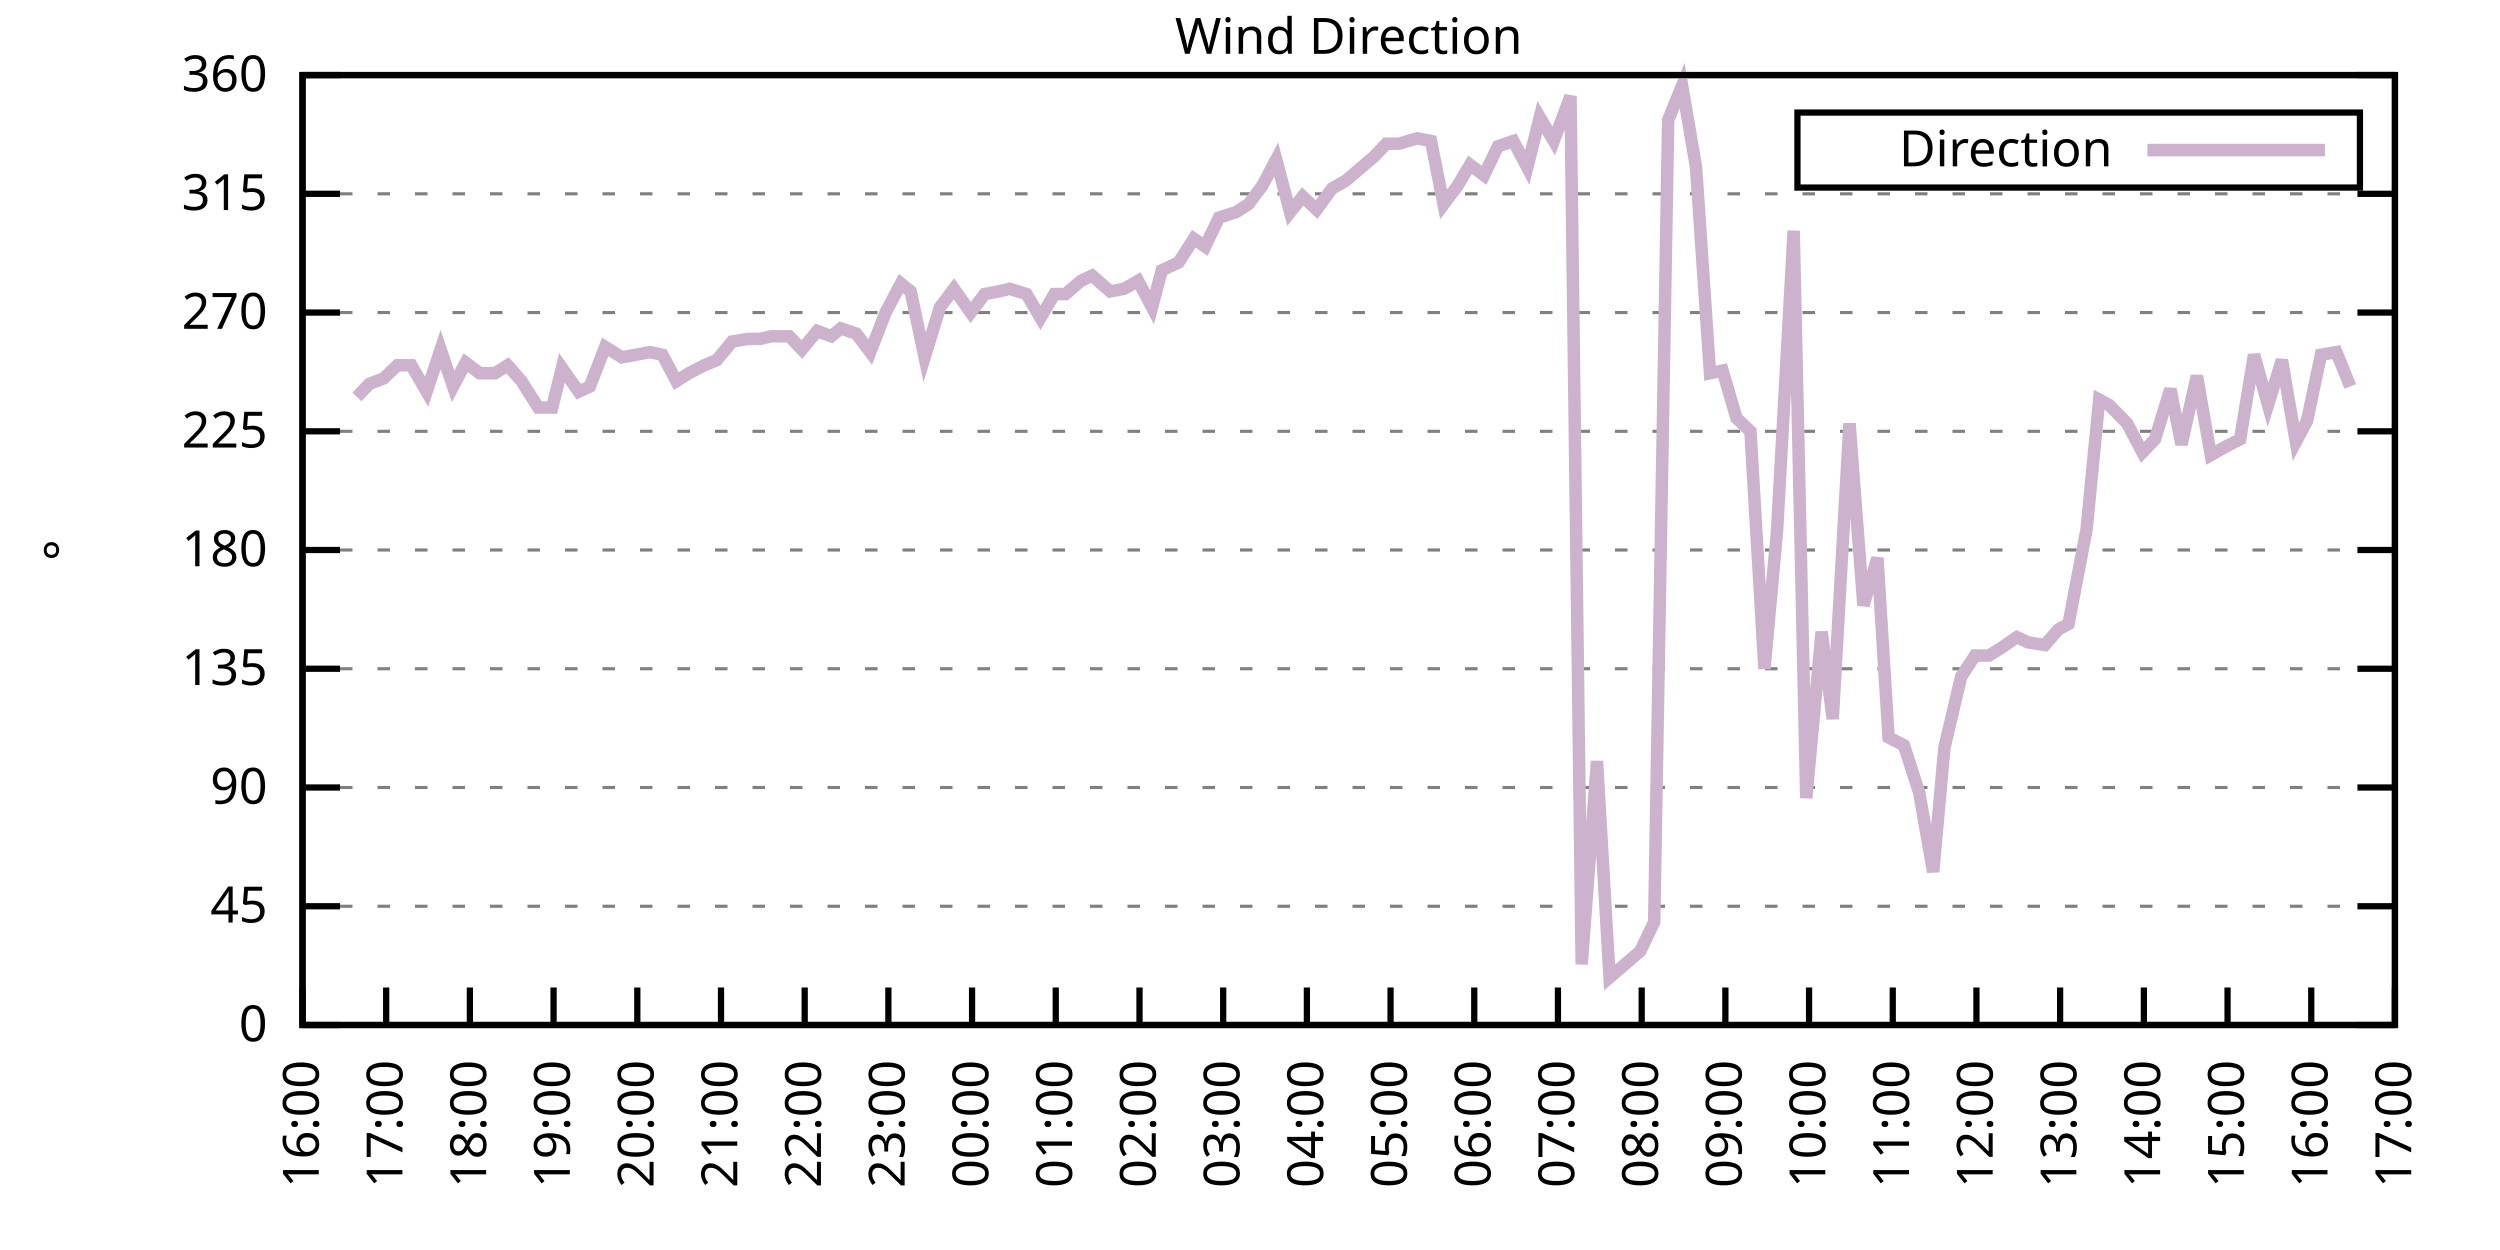
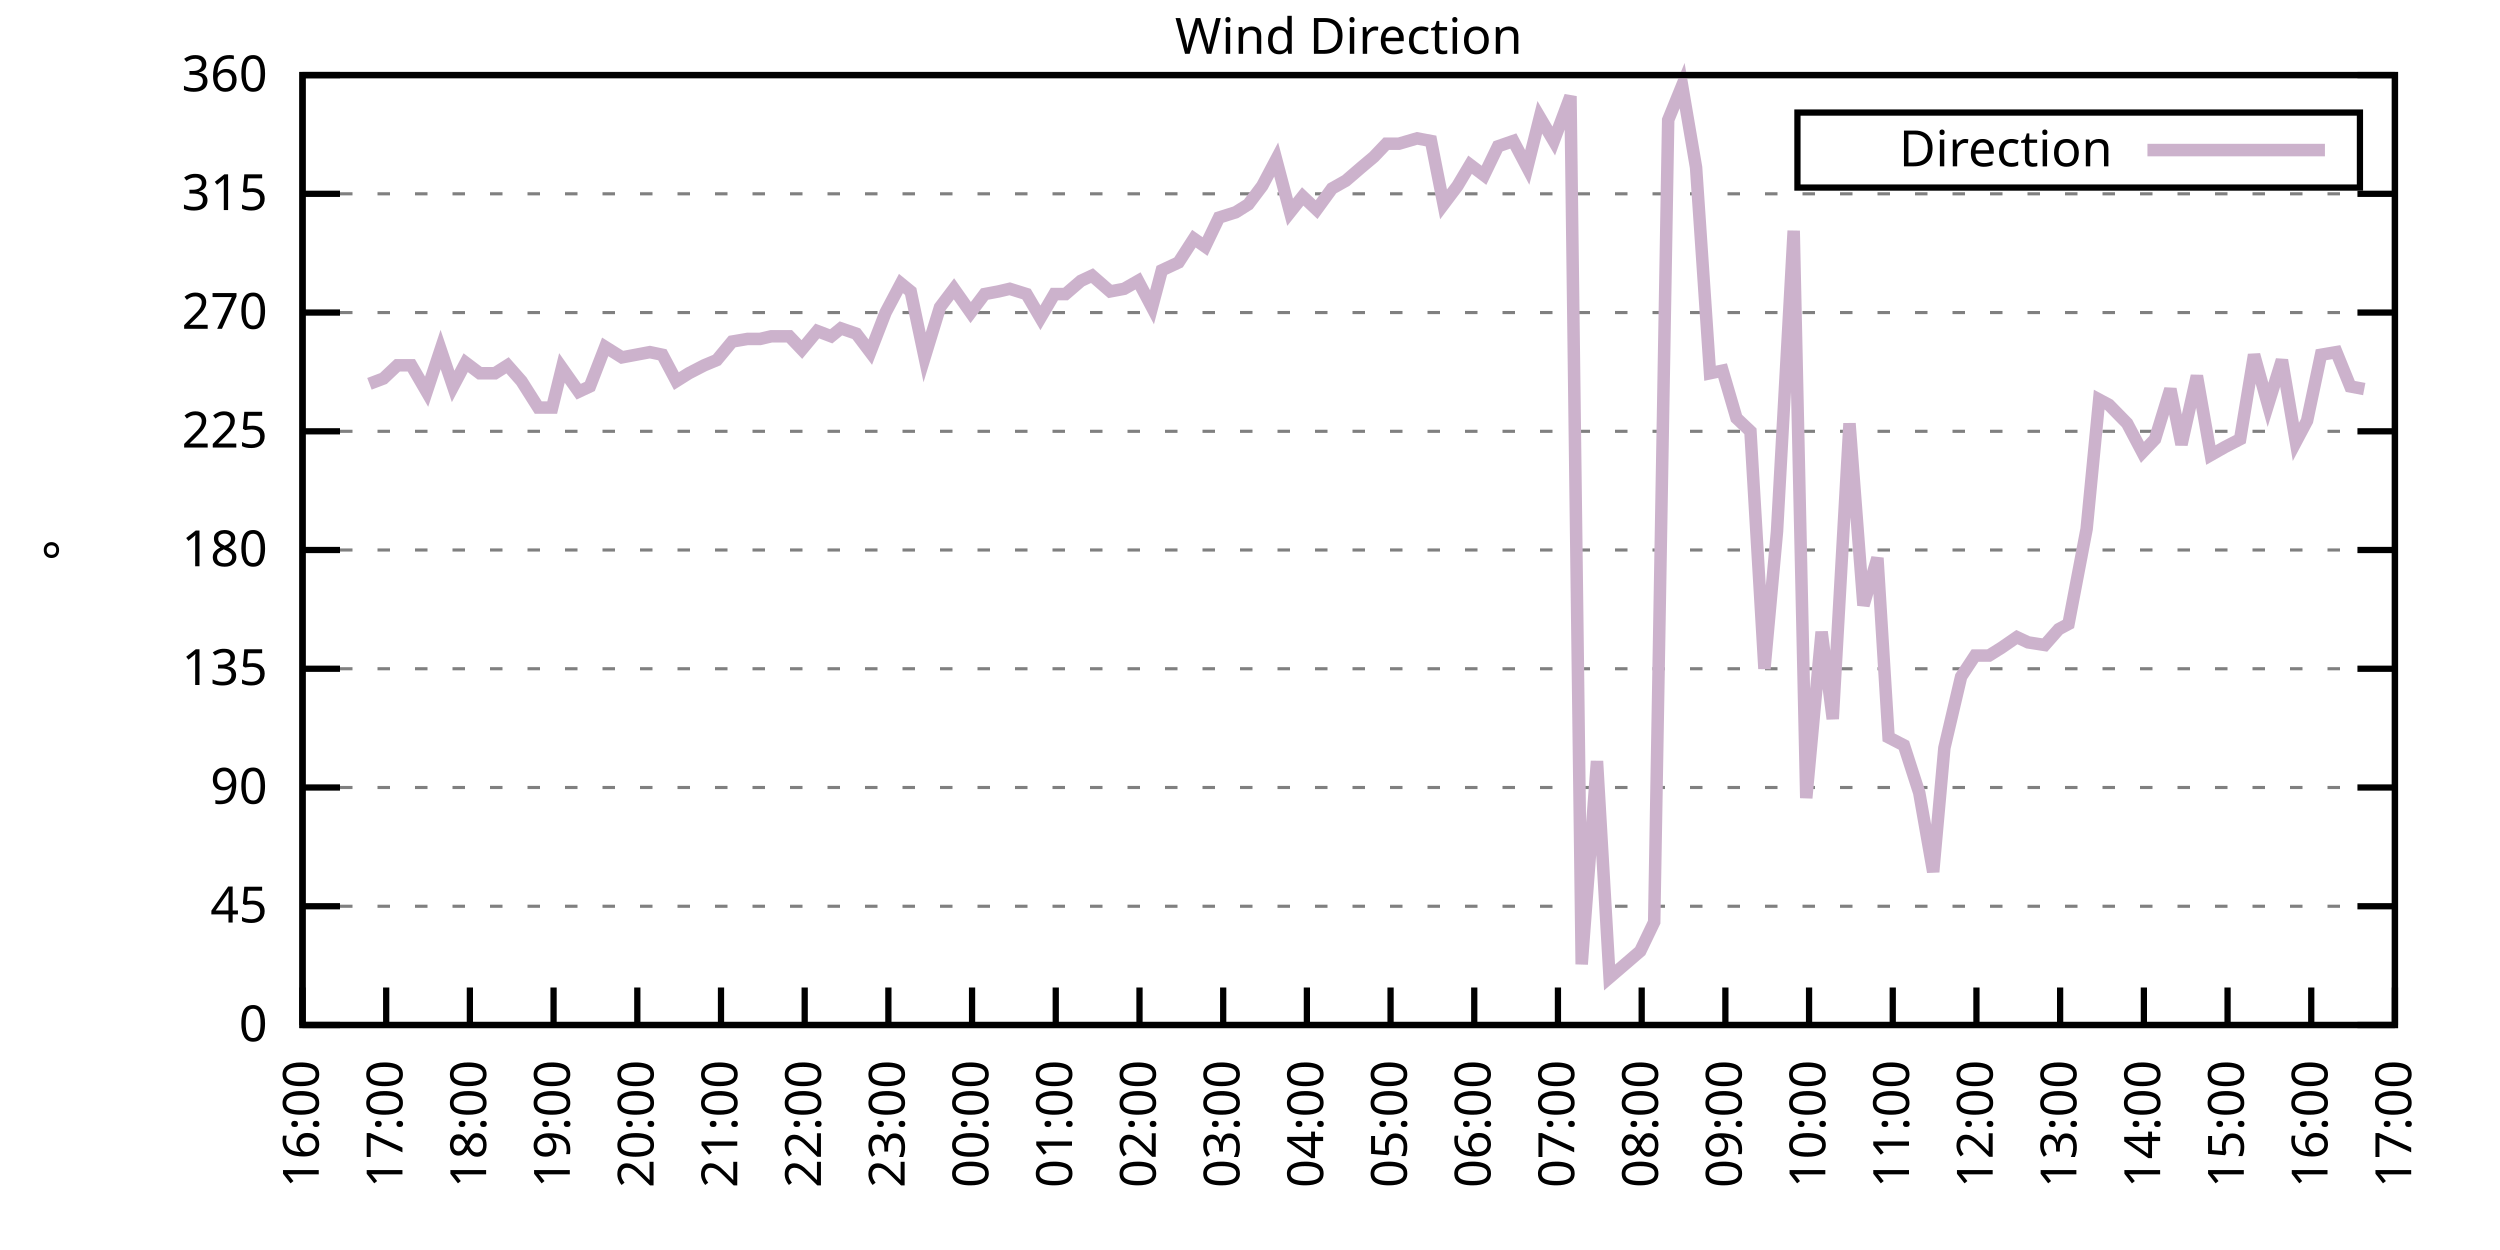
<svg xmlns="http://www.w3.org/2000/svg" xmlns:xlink="http://www.w3.org/1999/xlink" width="400" height="200" viewBox="0 0 400 200">
  <g id="gnuplot_canvas">
    <rect x="0" y="0" width="400" height="200" fill="none" />
    <defs>
      <circle id="gpDot" r="0.5" stroke-width="0.5" stroke="currentColor" />
      <path id="gpPt0" stroke-width="0.333" stroke="currentColor" d="M-1,0 h2 M0,-1 v2" />
      <path id="gpPt1" stroke-width="0.333" stroke="currentColor" d="M-1,-1 L1,1 M1,-1 L-1,1" />
      <path id="gpPt2" stroke-width="0.333" stroke="currentColor" d="M-1,0 L1,0 M0,-1 L0,1 M-1,-1 L1,1 M-1,1 L1,-1" />
      <rect id="gpPt3" stroke-width="0.333" stroke="currentColor" x="-1" y="-1" width="2" height="2" />
      <rect id="gpPt4" stroke-width="0.333" stroke="currentColor" fill="currentColor" x="-1" y="-1" width="2" height="2" />
      <circle id="gpPt5" stroke-width="0.333" stroke="currentColor" cx="0" cy="0" r="1" />
      <use xlink:href="#gpPt5" id="gpPt6" fill="currentColor" stroke="none" />
      <path id="gpPt7" stroke-width="0.333" stroke="currentColor" d="M0,-1.33 L-1.33,0.67 L1.33,0.67 z" />
      <use xlink:href="#gpPt7" id="gpPt8" fill="currentColor" stroke="none" />
      <use xlink:href="#gpPt7" id="gpPt9" stroke="currentColor" transform="rotate(180)" />
      <use xlink:href="#gpPt9" id="gpPt10" fill="currentColor" stroke="none" />
      <use xlink:href="#gpPt3" id="gpPt11" stroke="currentColor" transform="rotate(45)" />
      <use xlink:href="#gpPt11" id="gpPt12" fill="currentColor" stroke="none" />
      <path id="gpPt13" stroke-width="0.333" stroke="currentColor" d="M0,1.330 L1.265,0.411 L0.782,-1.067 L-0.782,-1.076 L-1.265,0.411 z" />
      <use xlink:href="#gpPt13" id="gpPt14" fill="currentColor" stroke="none" />
      <filter id="textbox" filterUnits="objectBoundingBox" x="0" y="0" height="1" width="1">
        <feFlood flood-color="white" flood-opacity="1" result="bgnd" />
        <feComposite in="SourceGraphic" in2="bgnd" operator="atop" />
      </filter>
      <filter id="greybox" filterUnits="objectBoundingBox" x="0" y="0" height="1" width="1">
        <feFlood flood-color="lightgrey" flood-opacity="1" result="grey" />
        <feComposite in="SourceGraphic" in2="grey" operator="atop" />
      </filter>
    </defs>
    <g fill="none" color="white" stroke="currentColor" stroke-width="1.00" stroke-linecap="butt" stroke-linejoin="miter">
</g>
    <g fill="none" color="black" stroke="currentColor" stroke-width="1.00" stroke-linecap="butt" stroke-linejoin="miter">
      <g stroke="none" shape-rendering="crispEdges">
        <polygon fill="rgb(255, 255, 255)" points="48.40,164.00 383.18,164.00 383.18,12.02 48.40,12.02 " />
      </g>
    </g>
    <g fill="none" color="black" stroke="currentColor" stroke-width="1.00" stroke-linecap="butt" stroke-linejoin="miter">
</g>
    <g fill="none" color="black" stroke="black" stroke-width="0.50" stroke-linecap="butt" stroke-linejoin="miter">
</g>
    <g fill="none" color="gray" stroke="currentColor" stroke-width="0.50" stroke-linecap="butt" stroke-linejoin="miter">
      <path stroke="gray" stroke-dasharray="2,4" class="gridline" d="M48.40,164.00 L383.19,164.00  " />
    </g>
    <g fill="none" color="gray" stroke="gray" stroke-width="1.00" stroke-linecap="butt" stroke-linejoin="miter">
</g>
    <g fill="none" color="black" stroke="currentColor" stroke-width="1.00" stroke-linecap="butt" stroke-linejoin="miter">
      <path stroke="black" d="M48.40,164.00 L54.40,164.00 M383.19,164.00 L377.19,164.00  " />
      <g transform="translate(42.80,166.60)" stroke="none" fill="black" font-family="Sans" font-size="8.00" text-anchor="end">
        <text>
          <tspan font-family="Sans"> 0</tspan>
        </text>
      </g>
    </g>
    <g fill="none" color="black" stroke="currentColor" stroke-width="1.00" stroke-linecap="butt" stroke-linejoin="miter">
</g>
    <g fill="none" color="black" stroke="black" stroke-width="0.50" stroke-linecap="butt" stroke-linejoin="miter">
</g>
    <g fill="none" color="gray" stroke="currentColor" stroke-width="0.50" stroke-linecap="butt" stroke-linejoin="miter">
      <path stroke="gray" stroke-dasharray="2,4" class="gridline" d="M48.40,145.00 L383.19,145.00  " />
    </g>
    <g fill="none" color="gray" stroke="gray" stroke-width="1.00" stroke-linecap="butt" stroke-linejoin="miter">
</g>
    <g fill="none" color="black" stroke="currentColor" stroke-width="1.00" stroke-linecap="butt" stroke-linejoin="miter">
      <path stroke="black" d="M48.40,145.00 L54.40,145.00 M383.19,145.00 L377.19,145.00  " />
      <g transform="translate(42.80,147.60)" stroke="none" fill="black" font-family="Sans" font-size="8.00" text-anchor="end">
        <text>
          <tspan font-family="Sans"> 45</tspan>
        </text>
      </g>
    </g>
    <g fill="none" color="black" stroke="currentColor" stroke-width="1.00" stroke-linecap="butt" stroke-linejoin="miter">
</g>
    <g fill="none" color="black" stroke="black" stroke-width="0.50" stroke-linecap="butt" stroke-linejoin="miter">
</g>
    <g fill="none" color="gray" stroke="currentColor" stroke-width="0.50" stroke-linecap="butt" stroke-linejoin="miter">
      <path stroke="gray" stroke-dasharray="2,4" class="gridline" d="M48.40,126.00 L383.19,126.00  " />
    </g>
    <g fill="none" color="gray" stroke="gray" stroke-width="1.00" stroke-linecap="butt" stroke-linejoin="miter">
</g>
    <g fill="none" color="black" stroke="currentColor" stroke-width="1.00" stroke-linecap="butt" stroke-linejoin="miter">
      <path stroke="black" d="M48.40,126.00 L54.40,126.00 M383.19,126.00 L377.19,126.00  " />
      <g transform="translate(42.80,128.60)" stroke="none" fill="black" font-family="Sans" font-size="8.00" text-anchor="end">
        <text>
          <tspan font-family="Sans"> 90</tspan>
        </text>
      </g>
    </g>
    <g fill="none" color="black" stroke="currentColor" stroke-width="1.00" stroke-linecap="butt" stroke-linejoin="miter">
</g>
    <g fill="none" color="black" stroke="black" stroke-width="0.50" stroke-linecap="butt" stroke-linejoin="miter">
</g>
    <g fill="none" color="gray" stroke="currentColor" stroke-width="0.50" stroke-linecap="butt" stroke-linejoin="miter">
      <path stroke="gray" stroke-dasharray="2,4" class="gridline" d="M48.40,107.00 L383.19,107.00  " />
    </g>
    <g fill="none" color="gray" stroke="gray" stroke-width="1.00" stroke-linecap="butt" stroke-linejoin="miter">
</g>
    <g fill="none" color="black" stroke="currentColor" stroke-width="1.00" stroke-linecap="butt" stroke-linejoin="miter">
      <path stroke="black" d="M48.40,107.00 L54.40,107.00 M383.19,107.00 L377.19,107.00  " />
      <g transform="translate(42.80,109.60)" stroke="none" fill="black" font-family="Sans" font-size="8.00" text-anchor="end">
        <text>
          <tspan font-family="Sans"> 135</tspan>
        </text>
      </g>
    </g>
    <g fill="none" color="black" stroke="currentColor" stroke-width="1.00" stroke-linecap="butt" stroke-linejoin="miter">
</g>
    <g fill="none" color="black" stroke="black" stroke-width="0.50" stroke-linecap="butt" stroke-linejoin="miter">
</g>
    <g fill="none" color="gray" stroke="currentColor" stroke-width="0.50" stroke-linecap="butt" stroke-linejoin="miter">
      <path stroke="gray" stroke-dasharray="2,4" class="gridline" d="M48.40,88.00 L383.19,88.00  " />
    </g>
    <g fill="none" color="gray" stroke="gray" stroke-width="1.00" stroke-linecap="butt" stroke-linejoin="miter">
</g>
    <g fill="none" color="black" stroke="currentColor" stroke-width="1.00" stroke-linecap="butt" stroke-linejoin="miter">
      <path stroke="black" d="M48.40,88.00 L54.40,88.00 M383.19,88.00 L377.19,88.00  " />
      <g transform="translate(42.80,90.60)" stroke="none" fill="black" font-family="Sans" font-size="8.00" text-anchor="end">
        <text>
          <tspan font-family="Sans"> 180</tspan>
        </text>
      </g>
    </g>
    <g fill="none" color="black" stroke="currentColor" stroke-width="1.00" stroke-linecap="butt" stroke-linejoin="miter">
</g>
    <g fill="none" color="black" stroke="black" stroke-width="0.50" stroke-linecap="butt" stroke-linejoin="miter">
</g>
    <g fill="none" color="gray" stroke="currentColor" stroke-width="0.50" stroke-linecap="butt" stroke-linejoin="miter">
      <path stroke="gray" stroke-dasharray="2,4" class="gridline" d="M48.40,69.01 L383.19,69.01  " />
    </g>
    <g fill="none" color="gray" stroke="gray" stroke-width="1.00" stroke-linecap="butt" stroke-linejoin="miter">
</g>
    <g fill="none" color="black" stroke="currentColor" stroke-width="1.00" stroke-linecap="butt" stroke-linejoin="miter">
      <path stroke="black" d="M48.40,69.01 L54.40,69.01 M383.19,69.01 L377.19,69.01  " />
      <g transform="translate(42.80,71.61)" stroke="none" fill="black" font-family="Sans" font-size="8.00" text-anchor="end">
        <text>
          <tspan font-family="Sans"> 225</tspan>
        </text>
      </g>
    </g>
    <g fill="none" color="black" stroke="currentColor" stroke-width="1.00" stroke-linecap="butt" stroke-linejoin="miter">
</g>
    <g fill="none" color="black" stroke="black" stroke-width="0.50" stroke-linecap="butt" stroke-linejoin="miter">
</g>
    <g fill="none" color="gray" stroke="currentColor" stroke-width="0.50" stroke-linecap="butt" stroke-linejoin="miter">
      <path stroke="gray" stroke-dasharray="2,4" class="gridline" d="M48.40,50.01 L383.19,50.01  " />
    </g>
    <g fill="none" color="gray" stroke="gray" stroke-width="1.00" stroke-linecap="butt" stroke-linejoin="miter">
</g>
    <g fill="none" color="black" stroke="currentColor" stroke-width="1.00" stroke-linecap="butt" stroke-linejoin="miter">
      <path stroke="black" d="M48.40,50.01 L54.40,50.01 M383.19,50.01 L377.19,50.01  " />
      <g transform="translate(42.80,52.61)" stroke="none" fill="black" font-family="Sans" font-size="8.00" text-anchor="end">
        <text>
          <tspan font-family="Sans"> 270</tspan>
        </text>
      </g>
    </g>
    <g fill="none" color="black" stroke="currentColor" stroke-width="1.00" stroke-linecap="butt" stroke-linejoin="miter">
</g>
    <g fill="none" color="black" stroke="black" stroke-width="0.50" stroke-linecap="butt" stroke-linejoin="miter">
</g>
    <g fill="none" color="gray" stroke="currentColor" stroke-width="0.50" stroke-linecap="butt" stroke-linejoin="miter">
      <path stroke="gray" stroke-dasharray="2,4" class="gridline" d="M48.40,31.01 L383.19,31.01  " />
    </g>
    <g fill="none" color="gray" stroke="gray" stroke-width="1.00" stroke-linecap="butt" stroke-linejoin="miter">
</g>
    <g fill="none" color="black" stroke="currentColor" stroke-width="1.00" stroke-linecap="butt" stroke-linejoin="miter">
      <path stroke="black" d="M48.40,31.01 L54.40,31.01 M383.19,31.01 L377.19,31.01  " />
      <g transform="translate(42.80,33.61)" stroke="none" fill="black" font-family="Sans" font-size="8.00" text-anchor="end">
        <text>
          <tspan font-family="Sans"> 315</tspan>
        </text>
      </g>
    </g>
    <g fill="none" color="black" stroke="currentColor" stroke-width="1.00" stroke-linecap="butt" stroke-linejoin="miter">
</g>
    <g fill="none" color="black" stroke="black" stroke-width="0.50" stroke-linecap="butt" stroke-linejoin="miter">
</g>
    <g fill="none" color="gray" stroke="currentColor" stroke-width="0.50" stroke-linecap="butt" stroke-linejoin="miter">
      <path stroke="gray" stroke-dasharray="2,4" class="gridline" d="M48.40,12.01 L383.19,12.01  " />
    </g>
    <g fill="none" color="gray" stroke="gray" stroke-width="1.00" stroke-linecap="butt" stroke-linejoin="miter">
</g>
    <g fill="none" color="black" stroke="currentColor" stroke-width="1.00" stroke-linecap="butt" stroke-linejoin="miter">
      <path stroke="black" d="M48.40,12.01 L54.40,12.01 M383.19,12.01 L377.19,12.01  " />
      <g transform="translate(42.80,14.61)" stroke="none" fill="black" font-family="Sans" font-size="8.00" text-anchor="end">
        <text>
          <tspan font-family="Sans"> 360</tspan>
        </text>
      </g>
    </g>
    <g fill="none" color="black" stroke="currentColor" stroke-width="1.00" stroke-linecap="butt" stroke-linejoin="miter">
      <path stroke="black" d="M48.40,164.00 L48.40,158.00  " />
      <g transform="translate(51.00,169.60) rotate(270.00)" stroke="none" fill="black" font-family="Sans" font-size="8.00" text-anchor="end">
        <text>
          <tspan font-family="Sans">16:00</tspan>
        </text>
      </g>
    </g>
    <g fill="none" color="black" stroke="currentColor" stroke-width="1.00" stroke-linecap="butt" stroke-linejoin="miter">
      <path stroke="black" d="M61.79,164.00 L61.79,158.00  " />
      <g transform="translate(64.39,169.60) rotate(270.00)" stroke="none" fill="black" font-family="Sans" font-size="8.00" text-anchor="end">
        <text>
          <tspan font-family="Sans">17:00</tspan>
        </text>
      </g>
    </g>
    <g fill="none" color="black" stroke="currentColor" stroke-width="1.00" stroke-linecap="butt" stroke-linejoin="miter">
      <path stroke="black" d="M75.18,164.00 L75.18,158.00  " />
      <g transform="translate(77.78,169.60) rotate(270.00)" stroke="none" fill="black" font-family="Sans" font-size="8.00" text-anchor="end">
        <text>
          <tspan font-family="Sans">18:00</tspan>
        </text>
      </g>
    </g>
    <g fill="none" color="black" stroke="currentColor" stroke-width="1.00" stroke-linecap="butt" stroke-linejoin="miter">
      <path stroke="black" d="M88.57,164.00 L88.57,158.00  " />
      <g transform="translate(91.17,169.60) rotate(270.00)" stroke="none" fill="black" font-family="Sans" font-size="8.00" text-anchor="end">
        <text>
          <tspan font-family="Sans">19:00</tspan>
        </text>
      </g>
    </g>
    <g fill="none" color="black" stroke="currentColor" stroke-width="1.00" stroke-linecap="butt" stroke-linejoin="miter">
      <path stroke="black" d="M101.97,164.00 L101.97,158.00  " />
      <g transform="translate(104.57,169.60) rotate(270.00)" stroke="none" fill="black" font-family="Sans" font-size="8.00" text-anchor="end">
        <text>
          <tspan font-family="Sans">20:00</tspan>
        </text>
      </g>
    </g>
    <g fill="none" color="black" stroke="currentColor" stroke-width="1.00" stroke-linecap="butt" stroke-linejoin="miter">
      <path stroke="black" d="M115.36,164.00 L115.36,158.00  " />
      <g transform="translate(117.96,169.60) rotate(270.00)" stroke="none" fill="black" font-family="Sans" font-size="8.00" text-anchor="end">
        <text>
          <tspan font-family="Sans">21:00</tspan>
        </text>
      </g>
    </g>
    <g fill="none" color="black" stroke="currentColor" stroke-width="1.00" stroke-linecap="butt" stroke-linejoin="miter">
      <path stroke="black" d="M128.75,164.00 L128.75,158.00  " />
      <g transform="translate(131.35,169.60) rotate(270.00)" stroke="none" fill="black" font-family="Sans" font-size="8.00" text-anchor="end">
        <text>
          <tspan font-family="Sans">22:00</tspan>
        </text>
      </g>
    </g>
    <g fill="none" color="black" stroke="currentColor" stroke-width="1.00" stroke-linecap="butt" stroke-linejoin="miter">
      <path stroke="black" d="M142.14,164.00 L142.14,158.00  " />
      <g transform="translate(144.74,169.60) rotate(270.00)" stroke="none" fill="black" font-family="Sans" font-size="8.00" text-anchor="end">
        <text>
          <tspan font-family="Sans">23:00</tspan>
        </text>
      </g>
    </g>
    <g fill="none" color="black" stroke="currentColor" stroke-width="1.00" stroke-linecap="butt" stroke-linejoin="miter">
      <path stroke="black" d="M155.53,164.00 L155.53,158.00  " />
      <g transform="translate(158.13,169.60) rotate(270.00)" stroke="none" fill="black" font-family="Sans" font-size="8.00" text-anchor="end">
        <text>
          <tspan font-family="Sans">00:00</tspan>
        </text>
      </g>
    </g>
    <g fill="none" color="black" stroke="currentColor" stroke-width="1.00" stroke-linecap="butt" stroke-linejoin="miter">
      <path stroke="black" d="M168.92,164.00 L168.92,158.00  " />
      <g transform="translate(171.52,169.60) rotate(270.00)" stroke="none" fill="black" font-family="Sans" font-size="8.00" text-anchor="end">
        <text>
          <tspan font-family="Sans">01:00</tspan>
        </text>
      </g>
    </g>
    <g fill="none" color="black" stroke="currentColor" stroke-width="1.00" stroke-linecap="butt" stroke-linejoin="miter">
      <path stroke="black" d="M182.32,164.00 L182.32,158.00  " />
      <g transform="translate(184.92,169.60) rotate(270.00)" stroke="none" fill="black" font-family="Sans" font-size="8.00" text-anchor="end">
        <text>
          <tspan font-family="Sans">02:00</tspan>
        </text>
      </g>
    </g>
    <g fill="none" color="black" stroke="currentColor" stroke-width="1.00" stroke-linecap="butt" stroke-linejoin="miter">
      <path stroke="black" d="M195.71,164.00 L195.71,158.00  " />
      <g transform="translate(198.31,169.60) rotate(270.00)" stroke="none" fill="black" font-family="Sans" font-size="8.00" text-anchor="end">
        <text>
          <tspan font-family="Sans">03:00</tspan>
        </text>
      </g>
    </g>
    <g fill="none" color="black" stroke="currentColor" stroke-width="1.00" stroke-linecap="butt" stroke-linejoin="miter">
      <path stroke="black" d="M209.10,164.00 L209.10,158.00  " />
      <g transform="translate(211.70,169.60) rotate(270.00)" stroke="none" fill="black" font-family="Sans" font-size="8.00" text-anchor="end">
        <text>
          <tspan font-family="Sans">04:00</tspan>
        </text>
      </g>
    </g>
    <g fill="none" color="black" stroke="currentColor" stroke-width="1.00" stroke-linecap="butt" stroke-linejoin="miter">
      <path stroke="black" d="M222.49,164.00 L222.49,158.00  " />
      <g transform="translate(225.09,169.60) rotate(270.00)" stroke="none" fill="black" font-family="Sans" font-size="8.00" text-anchor="end">
        <text>
          <tspan font-family="Sans">05:00</tspan>
        </text>
      </g>
    </g>
    <g fill="none" color="black" stroke="currentColor" stroke-width="1.00" stroke-linecap="butt" stroke-linejoin="miter">
      <path stroke="black" d="M235.88,164.00 L235.88,158.00  " />
      <g transform="translate(238.48,169.60) rotate(270.00)" stroke="none" fill="black" font-family="Sans" font-size="8.00" text-anchor="end">
        <text>
          <tspan font-family="Sans">06:00</tspan>
        </text>
      </g>
    </g>
    <g fill="none" color="black" stroke="currentColor" stroke-width="1.00" stroke-linecap="butt" stroke-linejoin="miter">
      <path stroke="black" d="M249.27,164.00 L249.27,158.00  " />
      <g transform="translate(251.87,169.60) rotate(270.00)" stroke="none" fill="black" font-family="Sans" font-size="8.00" text-anchor="end">
        <text>
          <tspan font-family="Sans">07:00</tspan>
        </text>
      </g>
    </g>
    <g fill="none" color="black" stroke="currentColor" stroke-width="1.00" stroke-linecap="butt" stroke-linejoin="miter">
      <path stroke="black" d="M262.67,164.00 L262.67,158.00  " />
      <g transform="translate(265.27,169.60) rotate(270.00)" stroke="none" fill="black" font-family="Sans" font-size="8.00" text-anchor="end">
        <text>
          <tspan font-family="Sans">08:00</tspan>
        </text>
      </g>
    </g>
    <g fill="none" color="black" stroke="currentColor" stroke-width="1.00" stroke-linecap="butt" stroke-linejoin="miter">
      <path stroke="black" d="M276.06,164.00 L276.06,158.00  " />
      <g transform="translate(278.66,169.60) rotate(270.00)" stroke="none" fill="black" font-family="Sans" font-size="8.00" text-anchor="end">
        <text>
          <tspan font-family="Sans">09:00</tspan>
        </text>
      </g>
    </g>
    <g fill="none" color="black" stroke="currentColor" stroke-width="1.00" stroke-linecap="butt" stroke-linejoin="miter">
      <path stroke="black" d="M289.45,164.00 L289.45,158.00  " />
      <g transform="translate(292.05,169.60) rotate(270.00)" stroke="none" fill="black" font-family="Sans" font-size="8.00" text-anchor="end">
        <text>
          <tspan font-family="Sans">10:00</tspan>
        </text>
      </g>
    </g>
    <g fill="none" color="black" stroke="currentColor" stroke-width="1.00" stroke-linecap="butt" stroke-linejoin="miter">
      <path stroke="black" d="M302.84,164.00 L302.84,158.00  " />
      <g transform="translate(305.44,169.60) rotate(270.00)" stroke="none" fill="black" font-family="Sans" font-size="8.00" text-anchor="end">
        <text>
          <tspan font-family="Sans">11:00</tspan>
        </text>
      </g>
    </g>
    <g fill="none" color="black" stroke="currentColor" stroke-width="1.00" stroke-linecap="butt" stroke-linejoin="miter">
      <path stroke="black" d="M316.23,164.00 L316.23,158.00  " />
      <g transform="translate(318.83,169.60) rotate(270.00)" stroke="none" fill="black" font-family="Sans" font-size="8.00" text-anchor="end">
        <text>
          <tspan font-family="Sans">12:00</tspan>
        </text>
      </g>
    </g>
    <g fill="none" color="black" stroke="currentColor" stroke-width="1.00" stroke-linecap="butt" stroke-linejoin="miter">
      <path stroke="black" d="M329.62,164.00 L329.62,158.00  " />
      <g transform="translate(332.22,169.60) rotate(270.00)" stroke="none" fill="black" font-family="Sans" font-size="8.00" text-anchor="end">
        <text>
          <tspan font-family="Sans">13:00</tspan>
        </text>
      </g>
    </g>
    <g fill="none" color="black" stroke="currentColor" stroke-width="1.00" stroke-linecap="butt" stroke-linejoin="miter">
      <path stroke="black" d="M343.02,164.00 L343.02,158.00  " />
      <g transform="translate(345.62,169.60) rotate(270.00)" stroke="none" fill="black" font-family="Sans" font-size="8.00" text-anchor="end">
        <text>
          <tspan font-family="Sans">14:00</tspan>
        </text>
      </g>
    </g>
    <g fill="none" color="black" stroke="currentColor" stroke-width="1.00" stroke-linecap="butt" stroke-linejoin="miter">
      <path stroke="black" d="M356.41,164.00 L356.41,158.00  " />
      <g transform="translate(359.01,169.60) rotate(270.00)" stroke="none" fill="black" font-family="Sans" font-size="8.00" text-anchor="end">
        <text>
          <tspan font-family="Sans">15:00</tspan>
        </text>
      </g>
    </g>
    <g fill="none" color="black" stroke="currentColor" stroke-width="1.00" stroke-linecap="butt" stroke-linejoin="miter">
      <path stroke="black" d="M369.80,164.00 L369.80,158.00  " />
      <g transform="translate(372.40,169.60) rotate(270.00)" stroke="none" fill="black" font-family="Sans" font-size="8.00" text-anchor="end">
        <text>
          <tspan font-family="Sans">16:00</tspan>
        </text>
      </g>
    </g>
    <g fill="none" color="black" stroke="currentColor" stroke-width="1.00" stroke-linecap="butt" stroke-linejoin="miter">
      <path stroke="black" d="M383.19,164.00 L383.19,158.00  " />
      <g transform="translate(385.79,169.60) rotate(270.00)" stroke="none" fill="black" font-family="Sans" font-size="8.00" text-anchor="end">
        <text>
          <tspan font-family="Sans">17:00</tspan>
        </text>
      </g>
    </g>
    <g fill="none" color="black" stroke="currentColor" stroke-width="1.00" stroke-linecap="butt" stroke-linejoin="miter">
</g>
    <g fill="none" color="black" stroke="currentColor" stroke-width="1.00" stroke-linecap="butt" stroke-linejoin="miter">
      <path stroke="black" d="M48.40,12.01 L48.40,164.00 L383.19,164.00 L383.19,12.01 L48.40,12.01 Z  " />
    </g>
    <g fill="none" color="black" stroke="currentColor" stroke-width="1.00" stroke-linecap="butt" stroke-linejoin="miter">
</g>
    <g fill="none" color="black" stroke="currentColor" stroke-width="1.00" stroke-linecap="butt" stroke-linejoin="miter">
      <path stroke="black" d="M287.59,30.01 L287.59,18.01 L377.59,18.01 L377.59,30.01 L287.59,30.01 Z  " />
    </g>
    <g id="Wind_direction_plot_1">
      <g fill="none" color="white" stroke="black" stroke-width="2.00" stroke-linecap="butt" stroke-linejoin="miter">
</g>
      <g fill="none" color="black" stroke="currentColor" stroke-width="2.00" stroke-linecap="butt" stroke-linejoin="miter">
        <g transform="translate(337.99,26.61)" stroke="none" fill="black" font-family="Sans" font-size="8.00" text-anchor="end">
          <text>
            <tspan font-family="Sans">Direction</tspan>
          </text>
        </g>
      </g>
      <g fill="none" color="black" stroke="currentColor" stroke-width="2.00" stroke-linecap="butt" stroke-linejoin="miter">
-         <path stroke="rgb(204, 178, 204)" d="M343.59,24.01 L371.99,24.01 M57.10,63.52 L59.11,61.41 L61.35,60.56 L63.58,58.45 L65.81,58.45 L68.26,62.67   L70.50,55.92 L72.50,61.83 L74.51,58.03 L76.75,59.72 L79.20,59.72 L81.21,58.45 L83.44,60.98 L86.12,65.21   L88.35,65.21 L89.91,58.87 L92.59,62.67 L94.38,61.83 L96.83,55.50 L99.51,57.18 L101.74,56.76 L103.98,56.34   L105.98,56.76 L108.22,60.98 L110.22,59.72 L112.68,58.45 L114.69,57.61 L117.14,54.65 L119.60,54.23 L121.61,54.23   L123.39,53.81 L126.29,53.81 L128.30,55.92 L130.76,52.96 L132.99,53.81 L134.55,52.54 L137.01,53.39 L139.24,56.34   L141.69,50.01 L144.15,45.36 L145.71,46.63 L147.94,57.18 L150.40,49.16 L152.63,46.21 L155.31,50.01 L157.54,47.05   L159.77,46.63 L161.56,46.21 L164.24,47.05 L166.47,50.85 L168.70,47.05 L170.49,47.05 L172.94,44.94 L174.73,44.10   L177.63,46.63 L179.86,46.21 L182.09,44.94 L184.32,49.16 L185.89,43.25 L188.57,41.99 L191.02,38.19 L192.81,39.45   L195.04,34.81 L197.72,33.96 L199.73,32.70 L201.96,29.74 L204.19,25.52 L206.42,33.96 L208.43,31.43 L210.66,33.54   L213.12,30.16 L215.35,28.90 L217.80,26.79 L219.81,25.10 L221.82,22.99 L223.83,22.99 L226.73,22.14 L228.96,22.56   L230.97,32.70 L233.20,29.74 L235.21,26.36 L237.44,28.05 L239.68,23.41 L242.13,22.56 L244.36,26.79 L246.37,18.77   L248.60,22.56 L251.28,15.39 L253.07,154.29 L255.52,121.78 L257.53,156.40 L259.99,154.29 L262.44,152.18 L264.67,147.53   L266.91,19.19 L269.14,13.70 L271.37,26.79 L273.60,59.72 L275.61,59.30 L277.84,66.90 L280.07,69.01 L282.31,107.00   L284.32,85.05 L286.99,36.92 L289.00,127.69 L291.46,101.09 L293.24,115.03 L295.92,67.74 L298.15,96.87 L300.39,89.27   L302.17,117.98 L304.63,119.25 L307.08,126.85 L309.31,139.51 L311.10,119.67 L313.78,108.27 L316.01,104.89 L318.24,104.89   L320.25,103.63 L322.70,101.94 L324.49,102.78 L327.17,103.20 L329.40,100.67 L330.96,99.83 L333.86,84.63 L335.87,63.94   L337.44,64.78 L340.34,67.74 L342.79,72.38 L344.80,70.27 L347.26,62.25 L349.04,71.12 L351.50,60.14 L353.73,72.81   L355.96,71.54 L358.42,70.27 L360.65,56.76 L362.88,64.78 L365.11,57.61 L367.34,70.70 L369.13,67.32 L371.36,56.76   L373.82,56.34 L376.05,61.83  " />
+         <path stroke="rgb(204, 178, 204)" d="M343.59,24.01 L371.99,24.01 M59.11,61.41 L61.35,60.56 L63.58,58.45 L65.81,58.45 L68.26,62.67 L70.50,55.92   L72.50,61.83 L74.51,58.03 L76.75,59.72 L79.20,59.72 L81.21,58.45 L83.44,60.98 L86.12,65.21 L88.35,65.21   L89.91,58.87 L92.59,62.67 L94.38,61.83 L96.83,55.50 L99.51,57.18 L101.74,56.76 L103.98,56.34 L105.98,56.76   L108.22,60.98 L110.22,59.72 L112.68,58.45 L114.69,57.61 L117.14,54.65 L119.60,54.23 L121.61,54.23 L123.39,53.81   L126.29,53.81 L128.30,55.92 L130.76,52.96 L132.99,53.81 L134.55,52.54 L137.01,53.39 L139.24,56.34 L141.69,50.01   L144.15,45.36 L145.71,46.63 L147.94,57.18 L150.40,49.16 L152.63,46.21 L155.31,50.01 L157.54,47.05 L159.77,46.63   L161.56,46.21 L164.24,47.05 L166.47,50.85 L168.70,47.05 L170.49,47.05 L172.94,44.94 L174.73,44.10 L177.63,46.63   L179.86,46.21 L182.09,44.94 L184.32,49.16 L185.89,43.25 L188.57,41.99 L191.02,38.19 L192.81,39.45 L195.04,34.81   L197.72,33.96 L199.73,32.70 L201.96,29.74 L204.19,25.52 L206.42,33.96 L208.43,31.43 L210.66,33.54 L213.12,30.16   L215.35,28.90 L217.80,26.79 L219.81,25.10 L221.82,22.99 L223.83,22.99 L226.73,22.14 L228.96,22.56 L230.97,32.70   L233.20,29.74 L235.21,26.36 L237.44,28.05 L239.68,23.41 L242.13,22.56 L244.36,26.79 L246.37,18.77 L248.60,22.56   L251.28,15.39 L253.07,154.29 L255.52,121.78 L257.53,156.40 L259.99,154.29 L262.44,152.18 L264.67,147.53 L266.91,19.19   L269.14,13.70 L271.37,26.79 L273.60,59.72 L275.61,59.30 L277.84,66.90 L280.07,69.01 L282.31,107.00 L284.32,85.05   L286.99,36.92 L289.00,127.69 L291.46,101.09 L293.24,115.03 L295.92,67.74 L298.15,96.87 L300.39,89.27 L302.17,117.98   L304.63,119.25 L307.08,126.85 L309.31,139.51 L311.10,119.67 L313.78,108.27 L316.01,104.89 L318.24,104.89 L320.25,103.63   L322.70,101.94 L324.49,102.78 L327.17,103.20 L329.40,100.67 L330.96,99.83 L333.86,84.63 L335.87,63.94 L337.44,64.78   L340.34,67.74 L342.79,72.38 L344.80,70.27 L347.26,62.25 L349.04,71.12 L351.50,60.14 L353.73,72.81 L355.96,71.54   L358.42,70.27 L360.65,56.76 L362.88,64.78 L365.11,57.61 L367.34,70.70 L369.13,67.32 L371.36,56.76 L373.82,56.34   L376.05,61.83 L378.28,62.25  " />
      </g>
    </g>
    <g fill="none" color="black" stroke="currentColor" stroke-width="2.00" stroke-linecap="butt" stroke-linejoin="miter">
</g>
    <g fill="none" color="black" stroke="black" stroke-width="1.00" stroke-linecap="butt" stroke-linejoin="miter">
</g>
    <g fill="none" color="black" stroke="currentColor" stroke-width="1.00" stroke-linecap="butt" stroke-linejoin="miter">
      <path stroke="black" d="M48.40,12.01 L48.40,164.00 L383.19,164.00 L383.19,12.01 L48.40,12.01 Z  " />
      <g transform="translate(12.80,88.01) rotate(270.00)" stroke="none" fill="black" font-family="Sans" font-size="8.00" text-anchor="middle">
        <text>
          <tspan font-family="Sans">°</tspan>
        </text>
      </g>
    </g>
    <g fill="none" color="black" stroke="currentColor" stroke-width="1.00" stroke-linecap="butt" stroke-linejoin="miter">
</g>
    <g fill="none" color="black" stroke="currentColor" stroke-width="1.00" stroke-linecap="butt" stroke-linejoin="miter">
      <g transform="translate(215.79,8.61)" stroke="none" fill="black" font-family="Sans" font-size="8.00" text-anchor="middle">
        <text>
          <tspan font-family="Sans">Wind Direction</tspan>
        </text>
      </g>
    </g>
    <g fill="none" color="black" stroke="currentColor" stroke-width="1.00" stroke-linecap="butt" stroke-linejoin="miter">
</g>
  </g>
</svg>
